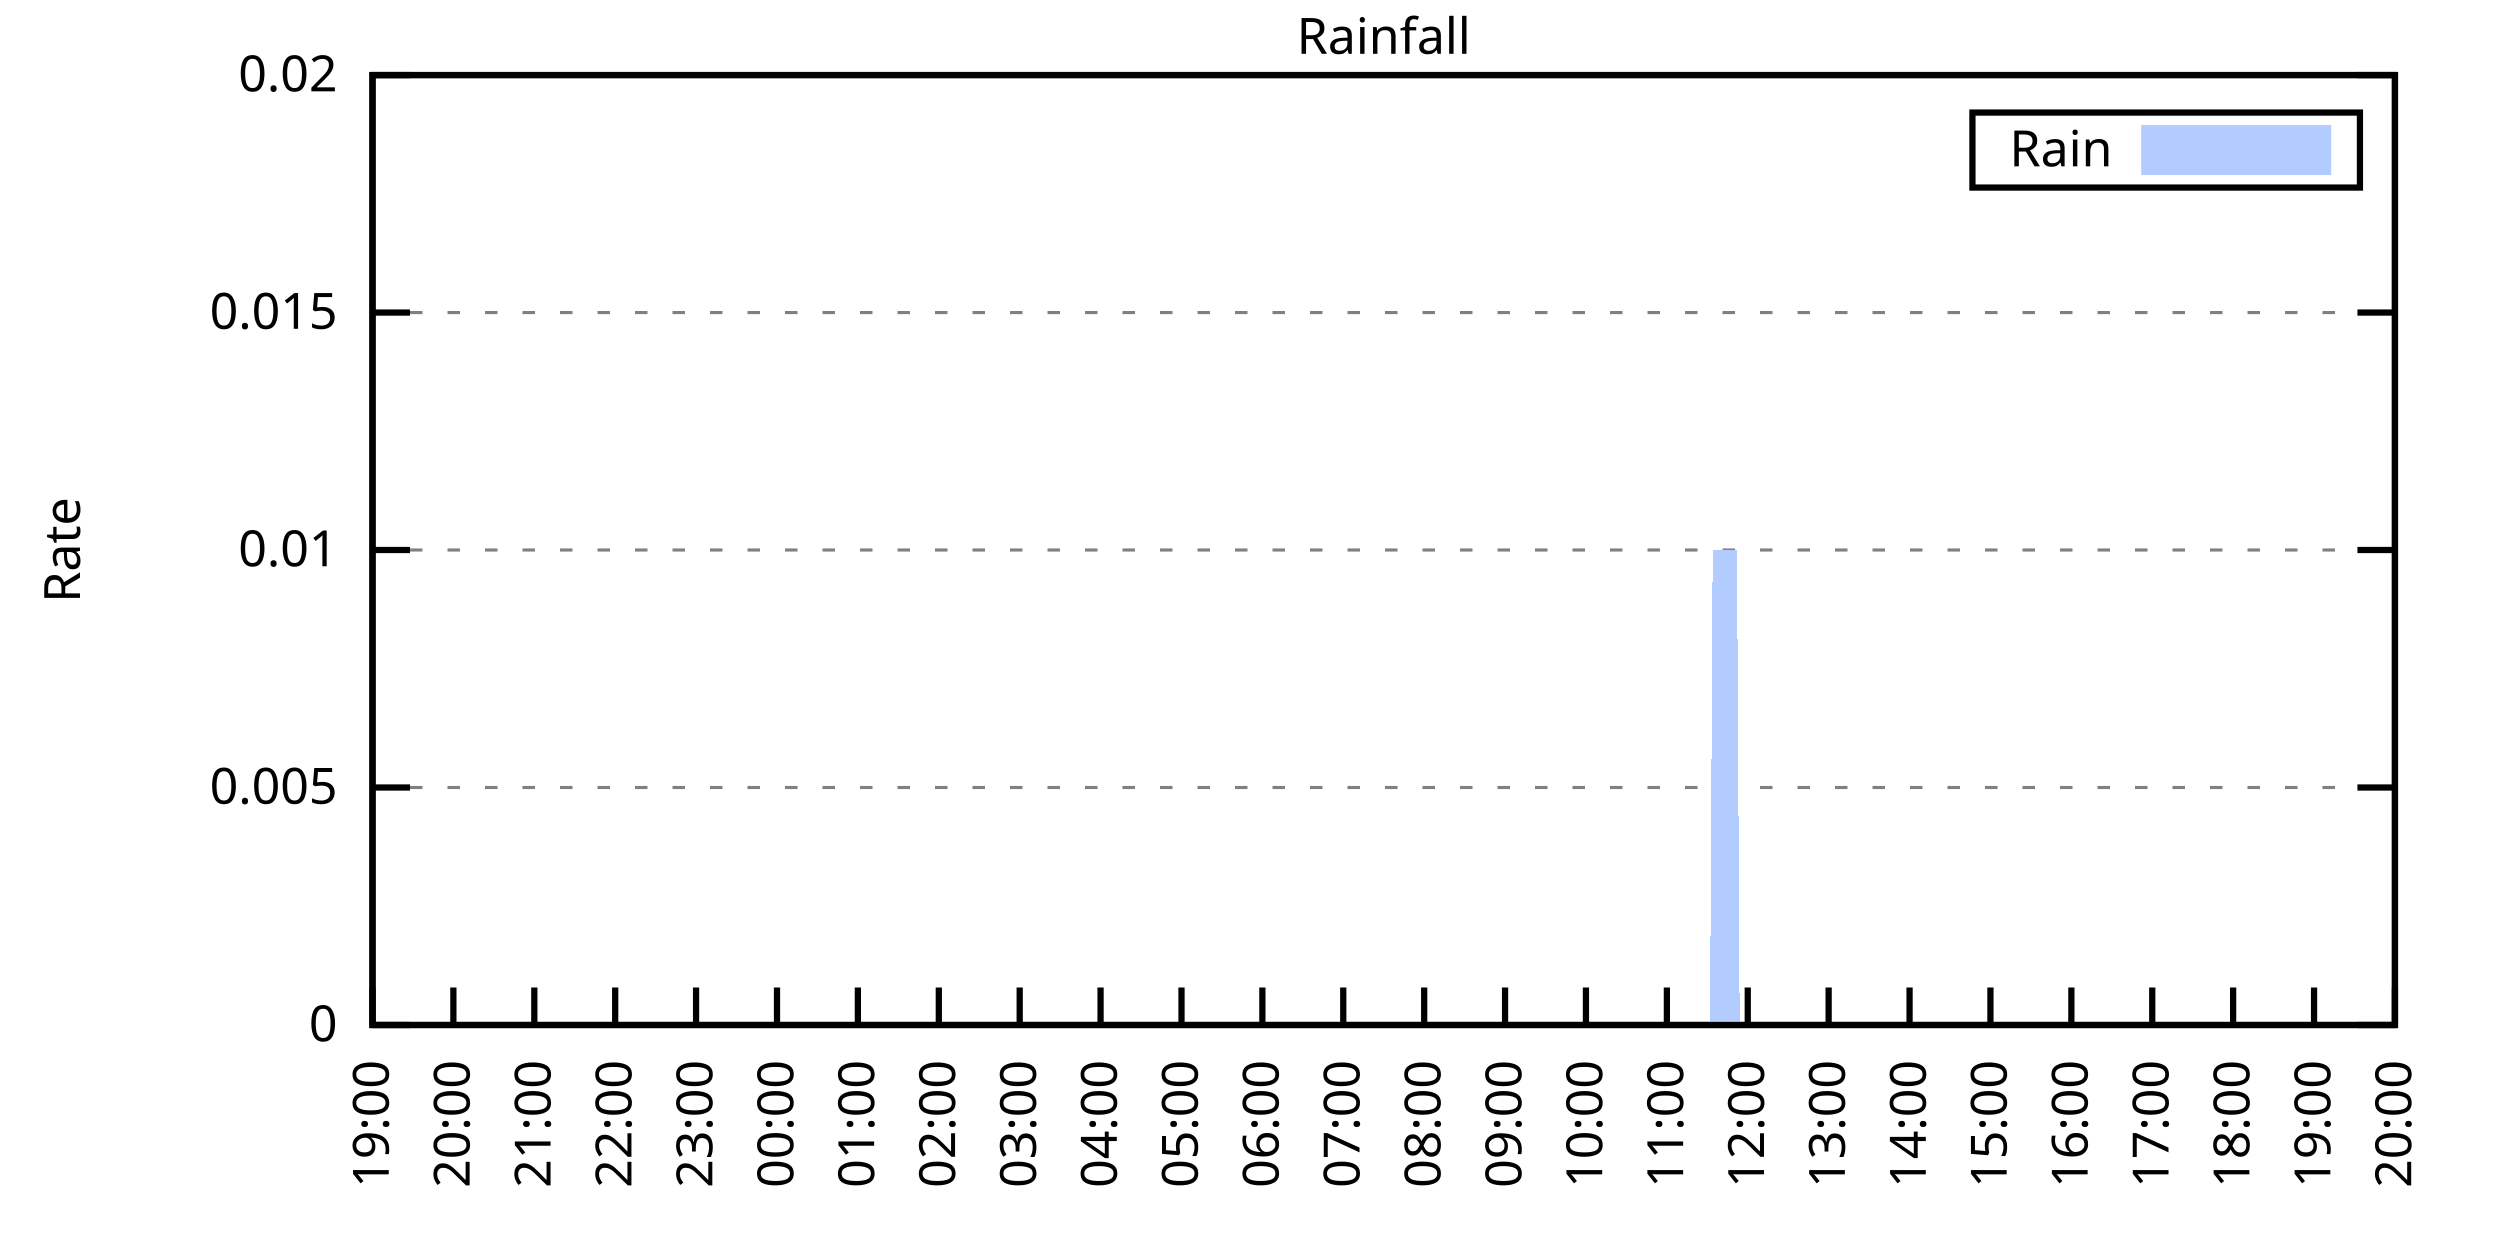
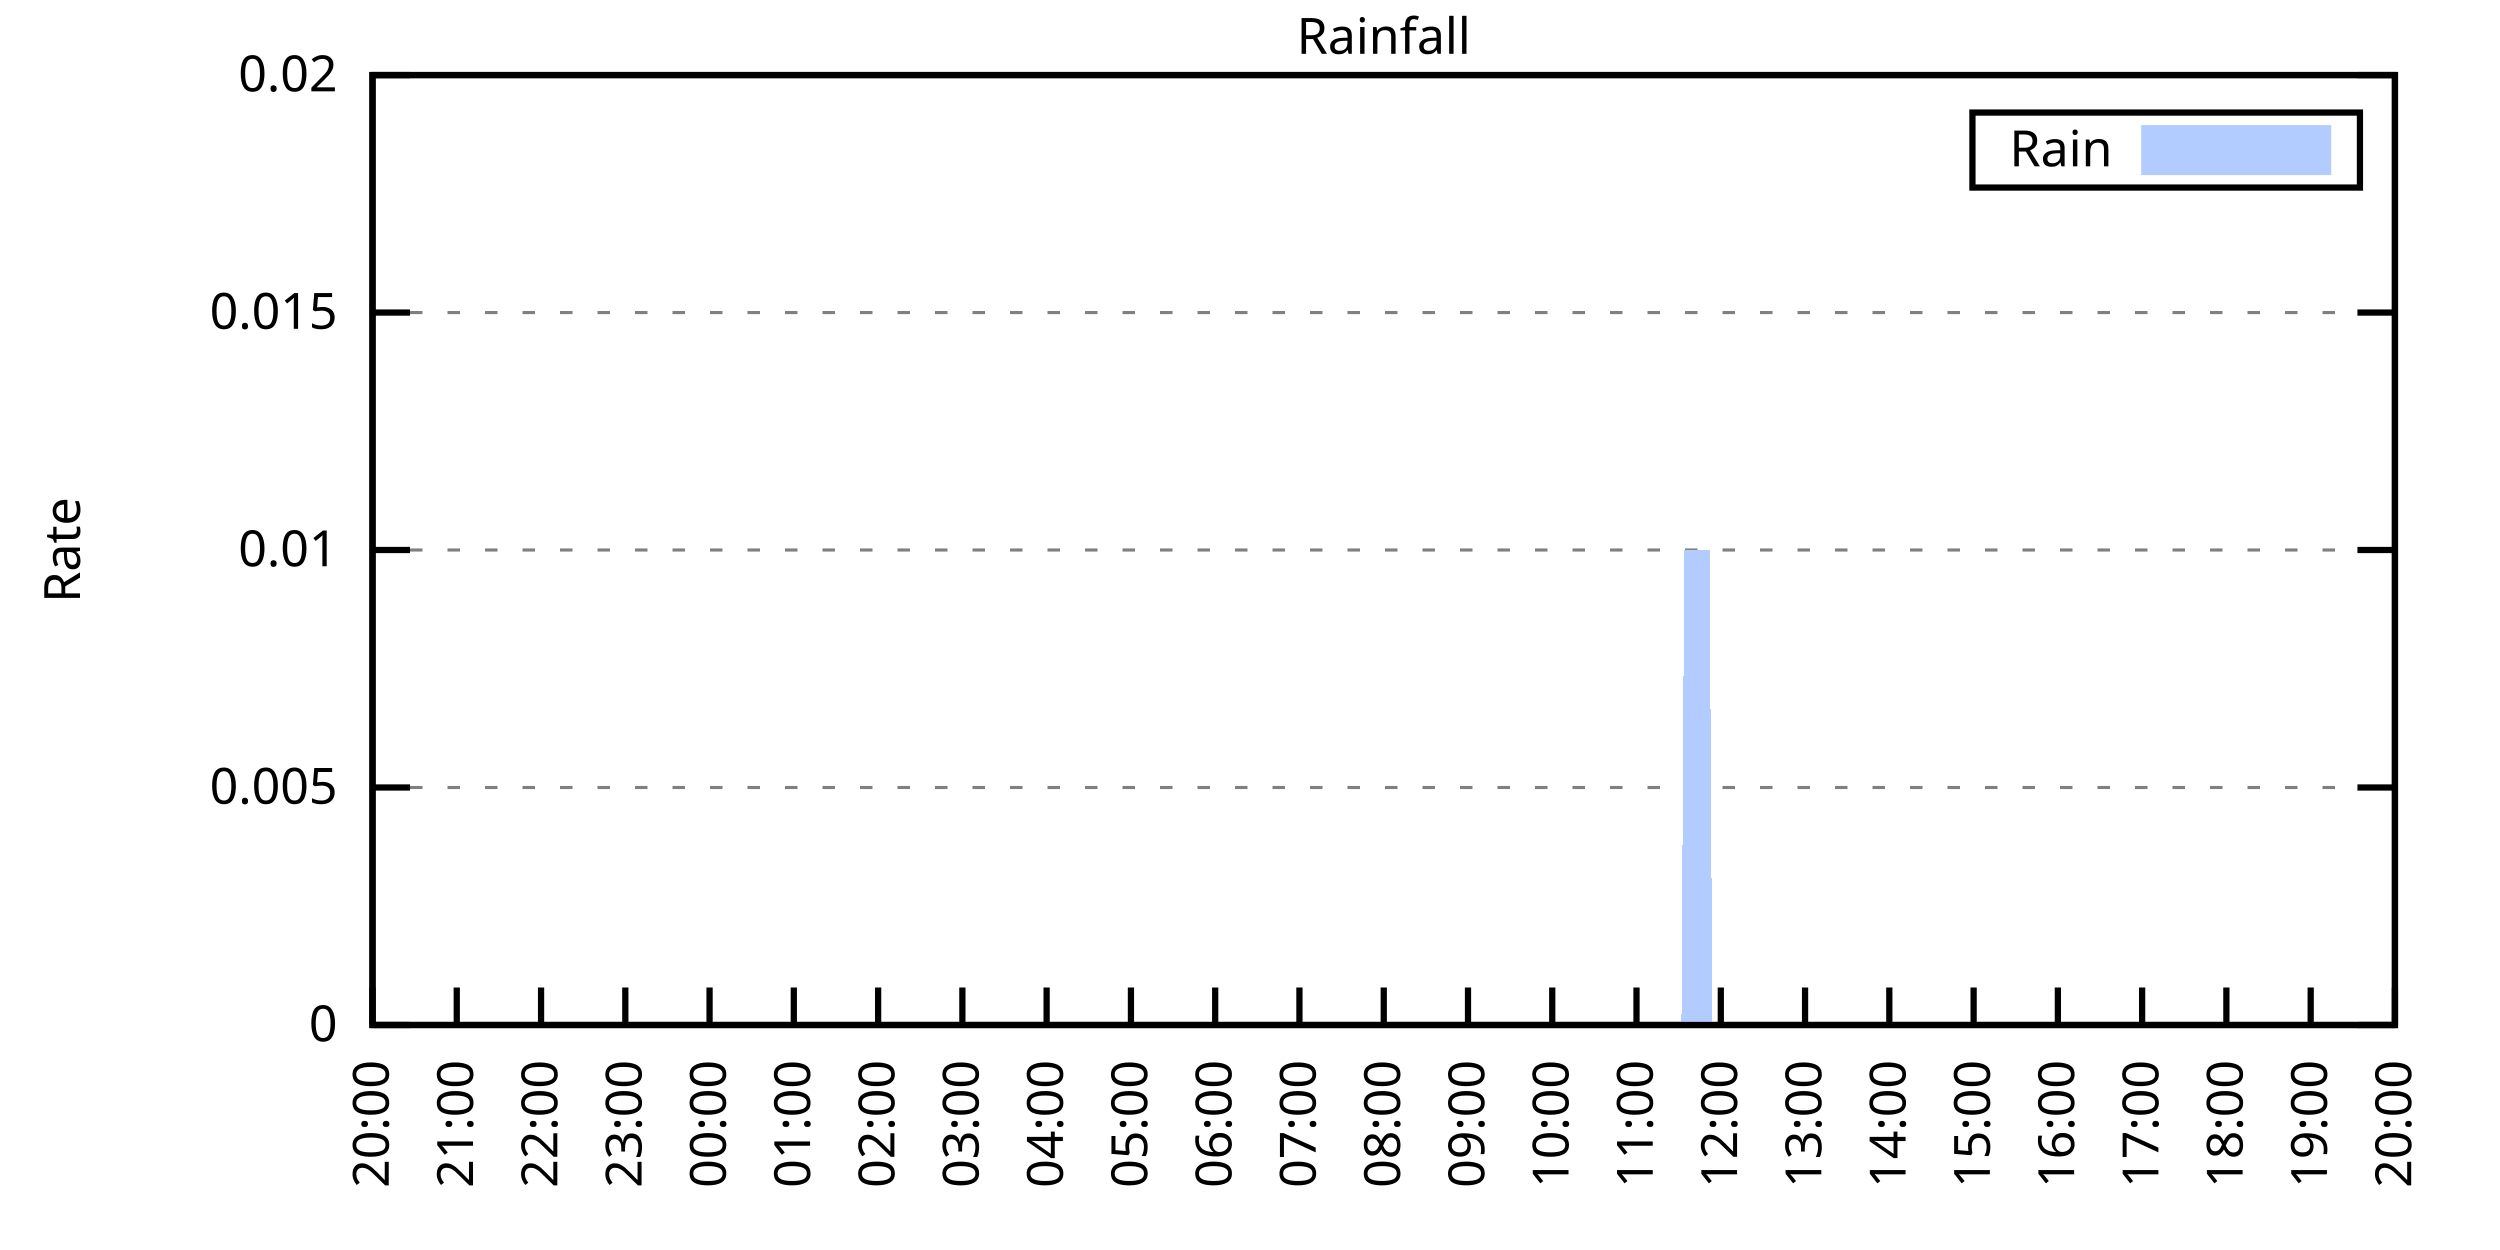
<svg xmlns="http://www.w3.org/2000/svg" xmlns:xlink="http://www.w3.org/1999/xlink" width="400" height="200" viewBox="0 0 400 200">
  <g id="gnuplot_canvas">
    <rect x="0" y="0" width="400" height="200" fill="none" />
    <defs>
      <circle id="gpDot" r="0.5" stroke-width="0.5" stroke="currentColor" />
      <path id="gpPt0" stroke-width="0.333" stroke="currentColor" d="M-1,0 h2 M0,-1 v2" />
      <path id="gpPt1" stroke-width="0.333" stroke="currentColor" d="M-1,-1 L1,1 M1,-1 L-1,1" />
      <path id="gpPt2" stroke-width="0.333" stroke="currentColor" d="M-1,0 L1,0 M0,-1 L0,1 M-1,-1 L1,1 M-1,1 L1,-1" />
      <rect id="gpPt3" stroke-width="0.333" stroke="currentColor" x="-1" y="-1" width="2" height="2" />
      <rect id="gpPt4" stroke-width="0.333" stroke="currentColor" fill="currentColor" x="-1" y="-1" width="2" height="2" />
      <circle id="gpPt5" stroke-width="0.333" stroke="currentColor" cx="0" cy="0" r="1" />
      <use xlink:href="#gpPt5" id="gpPt6" fill="currentColor" stroke="none" />
      <path id="gpPt7" stroke-width="0.333" stroke="currentColor" d="M0,-1.33 L-1.33,0.67 L1.33,0.67 z" />
      <use xlink:href="#gpPt7" id="gpPt8" fill="currentColor" stroke="none" />
      <use xlink:href="#gpPt7" id="gpPt9" stroke="currentColor" transform="rotate(180)" />
      <use xlink:href="#gpPt9" id="gpPt10" fill="currentColor" stroke="none" />
      <use xlink:href="#gpPt3" id="gpPt11" stroke="currentColor" transform="rotate(45)" />
      <use xlink:href="#gpPt11" id="gpPt12" fill="currentColor" stroke="none" />
      <path id="gpPt13" stroke-width="0.333" stroke="currentColor" d="M0,1.330 L1.265,0.411 L0.782,-1.067 L-0.782,-1.076 L-1.265,0.411 z" />
      <use xlink:href="#gpPt13" id="gpPt14" fill="currentColor" stroke="none" />
      <filter id="textbox" filterUnits="objectBoundingBox" x="0" y="0" height="1" width="1">
        <feFlood flood-color="white" flood-opacity="1" result="bgnd" />
        <feComposite in="SourceGraphic" in2="bgnd" operator="atop" />
      </filter>
      <filter id="greybox" filterUnits="objectBoundingBox" x="0" y="0" height="1" width="1">
        <feFlood flood-color="lightgrey" flood-opacity="1" result="grey" />
        <feComposite in="SourceGraphic" in2="grey" operator="atop" />
      </filter>
    </defs>
    <g fill="none" color="white" stroke="currentColor" stroke-width="1.00" stroke-linecap="butt" stroke-linejoin="miter">
</g>
    <g fill="none" color="black" stroke="currentColor" stroke-width="1.00" stroke-linecap="butt" stroke-linejoin="miter">
      <g stroke="none" shape-rendering="crispEdges">
        <polygon fill="rgb(255, 255, 255)" points="59.60,164.00 383.18,164.00 383.18,12.02 59.60,12.02 " />
      </g>
    </g>
    <g fill="none" color="black" stroke="currentColor" stroke-width="1.00" stroke-linecap="butt" stroke-linejoin="miter">
</g>
    <g fill="none" color="black" stroke="black" stroke-width="0.50" stroke-linecap="butt" stroke-linejoin="miter">
</g>
    <g fill="none" color="gray" stroke="currentColor" stroke-width="0.50" stroke-linecap="butt" stroke-linejoin="miter">
      <path stroke="gray" stroke-dasharray="2,4" class="gridline" d="M59.60,164.00 L383.19,164.00  " />
    </g>
    <g fill="none" color="gray" stroke="gray" stroke-width="1.00" stroke-linecap="butt" stroke-linejoin="miter">
</g>
    <g fill="none" color="black" stroke="currentColor" stroke-width="1.00" stroke-linecap="butt" stroke-linejoin="miter">
      <path stroke="black" d="M59.60,164.00 L65.60,164.00 M383.19,164.00 L377.19,164.00  " />
      <g transform="translate(54.00,166.60)" stroke="none" fill="black" font-family="Sans" font-size="8.00" text-anchor="end">
        <text>
          <tspan font-family="Sans"> 0</tspan>
        </text>
      </g>
    </g>
    <g fill="none" color="black" stroke="currentColor" stroke-width="1.00" stroke-linecap="butt" stroke-linejoin="miter">
</g>
    <g fill="none" color="black" stroke="black" stroke-width="0.50" stroke-linecap="butt" stroke-linejoin="miter">
</g>
    <g fill="none" color="gray" stroke="currentColor" stroke-width="0.50" stroke-linecap="butt" stroke-linejoin="miter">
      <path stroke="gray" stroke-dasharray="2,4" class="gridline" d="M59.60,126.00 L383.19,126.00  " />
    </g>
    <g fill="none" color="gray" stroke="gray" stroke-width="1.00" stroke-linecap="butt" stroke-linejoin="miter">
</g>
    <g fill="none" color="black" stroke="currentColor" stroke-width="1.00" stroke-linecap="butt" stroke-linejoin="miter">
      <path stroke="black" d="M59.60,126.00 L65.60,126.00 M383.19,126.00 L377.19,126.00  " />
      <g transform="translate(54.00,128.60)" stroke="none" fill="black" font-family="Sans" font-size="8.00" text-anchor="end">
        <text>
          <tspan font-family="Sans"> 0.005</tspan>
        </text>
      </g>
    </g>
    <g fill="none" color="black" stroke="currentColor" stroke-width="1.00" stroke-linecap="butt" stroke-linejoin="miter">
</g>
    <g fill="none" color="black" stroke="black" stroke-width="0.50" stroke-linecap="butt" stroke-linejoin="miter">
</g>
    <g fill="none" color="gray" stroke="currentColor" stroke-width="0.50" stroke-linecap="butt" stroke-linejoin="miter">
      <path stroke="gray" stroke-dasharray="2,4" class="gridline" d="M59.60,88.00 L383.19,88.00  " />
    </g>
    <g fill="none" color="gray" stroke="gray" stroke-width="1.00" stroke-linecap="butt" stroke-linejoin="miter">
</g>
    <g fill="none" color="black" stroke="currentColor" stroke-width="1.00" stroke-linecap="butt" stroke-linejoin="miter">
      <path stroke="black" d="M59.60,88.00 L65.60,88.00 M383.19,88.00 L377.19,88.00  " />
      <g transform="translate(54.00,90.60)" stroke="none" fill="black" font-family="Sans" font-size="8.00" text-anchor="end">
        <text>
          <tspan font-family="Sans"> 0.01</tspan>
        </text>
      </g>
    </g>
    <g fill="none" color="black" stroke="currentColor" stroke-width="1.00" stroke-linecap="butt" stroke-linejoin="miter">
</g>
    <g fill="none" color="black" stroke="black" stroke-width="0.50" stroke-linecap="butt" stroke-linejoin="miter">
</g>
    <g fill="none" color="gray" stroke="currentColor" stroke-width="0.50" stroke-linecap="butt" stroke-linejoin="miter">
      <path stroke="gray" stroke-dasharray="2,4" class="gridline" d="M59.60,50.01 L383.19,50.01  " />
    </g>
    <g fill="none" color="gray" stroke="gray" stroke-width="1.00" stroke-linecap="butt" stroke-linejoin="miter">
</g>
    <g fill="none" color="black" stroke="currentColor" stroke-width="1.00" stroke-linecap="butt" stroke-linejoin="miter">
      <path stroke="black" d="M59.60,50.01 L65.60,50.01 M383.19,50.01 L377.19,50.01  " />
      <g transform="translate(54.00,52.61)" stroke="none" fill="black" font-family="Sans" font-size="8.00" text-anchor="end">
        <text>
          <tspan font-family="Sans"> 0.015</tspan>
        </text>
      </g>
    </g>
    <g fill="none" color="black" stroke="currentColor" stroke-width="1.00" stroke-linecap="butt" stroke-linejoin="miter">
</g>
    <g fill="none" color="black" stroke="black" stroke-width="0.50" stroke-linecap="butt" stroke-linejoin="miter">
</g>
    <g fill="none" color="gray" stroke="currentColor" stroke-width="0.50" stroke-linecap="butt" stroke-linejoin="miter">
      <path stroke="gray" stroke-dasharray="2,4" class="gridline" d="M59.60,12.01 L383.19,12.01  " />
    </g>
    <g fill="none" color="gray" stroke="gray" stroke-width="1.00" stroke-linecap="butt" stroke-linejoin="miter">
</g>
    <g fill="none" color="black" stroke="currentColor" stroke-width="1.00" stroke-linecap="butt" stroke-linejoin="miter">
      <path stroke="black" d="M59.60,12.01 L65.60,12.01 M383.19,12.01 L377.19,12.01  " />
      <g transform="translate(54.00,14.61)" stroke="none" fill="black" font-family="Sans" font-size="8.00" text-anchor="end">
        <text>
          <tspan font-family="Sans"> 0.02</tspan>
        </text>
      </g>
    </g>
    <g fill="none" color="black" stroke="currentColor" stroke-width="1.00" stroke-linecap="butt" stroke-linejoin="miter">
      <path stroke="black" d="M59.60,164.00 L59.60,158.00  " />
      <g transform="translate(62.20,169.60) rotate(270.00)" stroke="none" fill="black" font-family="Sans" font-size="8.00" text-anchor="end">
        <text>
-           <tspan font-family="Sans">19:00</tspan>
-         </text>
-       </g>
-     </g>
-     <g fill="none" color="black" stroke="currentColor" stroke-width="1.00" stroke-linecap="butt" stroke-linejoin="miter">
-       <path stroke="black" d="M72.54,164.00 L72.54,158.00  " />
-       <g transform="translate(75.14,169.60) rotate(270.00)" stroke="none" fill="black" font-family="Sans" font-size="8.00" text-anchor="end">
-         <text>
          <tspan font-family="Sans">20:00</tspan>
        </text>
      </g>
    </g>
    <g fill="none" color="black" stroke="currentColor" stroke-width="1.00" stroke-linecap="butt" stroke-linejoin="miter">
-       <path stroke="black" d="M85.49,164.00 L85.49,158.00  " />
-       <g transform="translate(88.09,169.60) rotate(270.00)" stroke="none" fill="black" font-family="Sans" font-size="8.00" text-anchor="end">
+       <path stroke="black" d="M73.08,164.00 L73.08,158.00  " />
+       <g transform="translate(75.68,169.60) rotate(270.00)" stroke="none" fill="black" font-family="Sans" font-size="8.00" text-anchor="end">
        <text>
          <tspan font-family="Sans">21:00</tspan>
        </text>
      </g>
    </g>
    <g fill="none" color="black" stroke="currentColor" stroke-width="1.00" stroke-linecap="butt" stroke-linejoin="miter">
-       <path stroke="black" d="M98.43,164.00 L98.43,158.00  " />
-       <g transform="translate(101.03,169.60) rotate(270.00)" stroke="none" fill="black" font-family="Sans" font-size="8.00" text-anchor="end">
+       <path stroke="black" d="M86.57,164.00 L86.57,158.00  " />
+       <g transform="translate(89.17,169.60) rotate(270.00)" stroke="none" fill="black" font-family="Sans" font-size="8.00" text-anchor="end">
        <text>
          <tspan font-family="Sans">22:00</tspan>
        </text>
      </g>
    </g>
    <g fill="none" color="black" stroke="currentColor" stroke-width="1.00" stroke-linecap="butt" stroke-linejoin="miter">
-       <path stroke="black" d="M111.37,164.00 L111.37,158.00  " />
-       <g transform="translate(113.97,169.60) rotate(270.00)" stroke="none" fill="black" font-family="Sans" font-size="8.00" text-anchor="end">
+       <path stroke="black" d="M100.05,164.00 L100.05,158.00  " />
+       <g transform="translate(102.65,169.60) rotate(270.00)" stroke="none" fill="black" font-family="Sans" font-size="8.00" text-anchor="end">
        <text>
          <tspan font-family="Sans">23:00</tspan>
        </text>
      </g>
    </g>
    <g fill="none" color="black" stroke="currentColor" stroke-width="1.00" stroke-linecap="butt" stroke-linejoin="miter">
-       <path stroke="black" d="M124.32,164.00 L124.32,158.00  " />
-       <g transform="translate(126.92,169.60) rotate(270.00)" stroke="none" fill="black" font-family="Sans" font-size="8.00" text-anchor="end">
+       <path stroke="black" d="M113.53,164.00 L113.53,158.00  " />
+       <g transform="translate(116.13,169.60) rotate(270.00)" stroke="none" fill="black" font-family="Sans" font-size="8.00" text-anchor="end">
        <text>
          <tspan font-family="Sans">00:00</tspan>
        </text>
      </g>
    </g>
    <g fill="none" color="black" stroke="currentColor" stroke-width="1.00" stroke-linecap="butt" stroke-linejoin="miter">
-       <path stroke="black" d="M137.26,164.00 L137.26,158.00  " />
-       <g transform="translate(139.86,169.60) rotate(270.00)" stroke="none" fill="black" font-family="Sans" font-size="8.00" text-anchor="end">
+       <path stroke="black" d="M127.01,164.00 L127.01,158.00  " />
+       <g transform="translate(129.61,169.60) rotate(270.00)" stroke="none" fill="black" font-family="Sans" font-size="8.00" text-anchor="end">
        <text>
          <tspan font-family="Sans">01:00</tspan>
        </text>
      </g>
    </g>
    <g fill="none" color="black" stroke="currentColor" stroke-width="1.00" stroke-linecap="butt" stroke-linejoin="miter">
-       <path stroke="black" d="M150.21,164.00 L150.21,158.00  " />
-       <g transform="translate(152.81,169.60) rotate(270.00)" stroke="none" fill="black" font-family="Sans" font-size="8.00" text-anchor="end">
+       <path stroke="black" d="M140.50,164.00 L140.50,158.00  " />
+       <g transform="translate(143.10,169.60) rotate(270.00)" stroke="none" fill="black" font-family="Sans" font-size="8.00" text-anchor="end">
        <text>
          <tspan font-family="Sans">02:00</tspan>
        </text>
      </g>
    </g>
    <g fill="none" color="black" stroke="currentColor" stroke-width="1.00" stroke-linecap="butt" stroke-linejoin="miter">
-       <path stroke="black" d="M163.15,164.00 L163.15,158.00  " />
-       <g transform="translate(165.75,169.60) rotate(270.00)" stroke="none" fill="black" font-family="Sans" font-size="8.00" text-anchor="end">
+       <path stroke="black" d="M153.98,164.00 L153.98,158.00  " />
+       <g transform="translate(156.58,169.60) rotate(270.00)" stroke="none" fill="black" font-family="Sans" font-size="8.00" text-anchor="end">
        <text>
          <tspan font-family="Sans">03:00</tspan>
        </text>
      </g>
    </g>
    <g fill="none" color="black" stroke="currentColor" stroke-width="1.00" stroke-linecap="butt" stroke-linejoin="miter">
-       <path stroke="black" d="M176.09,164.00 L176.09,158.00  " />
-       <g transform="translate(178.69,169.60) rotate(270.00)" stroke="none" fill="black" font-family="Sans" font-size="8.00" text-anchor="end">
+       <path stroke="black" d="M167.46,164.00 L167.46,158.00  " />
+       <g transform="translate(170.06,169.60) rotate(270.00)" stroke="none" fill="black" font-family="Sans" font-size="8.00" text-anchor="end">
        <text>
          <tspan font-family="Sans">04:00</tspan>
        </text>
      </g>
    </g>
    <g fill="none" color="black" stroke="currentColor" stroke-width="1.00" stroke-linecap="butt" stroke-linejoin="miter">
-       <path stroke="black" d="M189.04,164.00 L189.04,158.00  " />
-       <g transform="translate(191.64,169.60) rotate(270.00)" stroke="none" fill="black" font-family="Sans" font-size="8.00" text-anchor="end">
+       <path stroke="black" d="M180.95,164.00 L180.95,158.00  " />
+       <g transform="translate(183.55,169.60) rotate(270.00)" stroke="none" fill="black" font-family="Sans" font-size="8.00" text-anchor="end">
        <text>
          <tspan font-family="Sans">05:00</tspan>
        </text>
      </g>
    </g>
    <g fill="none" color="black" stroke="currentColor" stroke-width="1.00" stroke-linecap="butt" stroke-linejoin="miter">
-       <path stroke="black" d="M201.98,164.00 L201.98,158.00  " />
-       <g transform="translate(204.58,169.60) rotate(270.00)" stroke="none" fill="black" font-family="Sans" font-size="8.00" text-anchor="end">
+       <path stroke="black" d="M194.43,164.00 L194.43,158.00  " />
+       <g transform="translate(197.03,169.60) rotate(270.00)" stroke="none" fill="black" font-family="Sans" font-size="8.00" text-anchor="end">
        <text>
          <tspan font-family="Sans">06:00</tspan>
        </text>
      </g>
    </g>
    <g fill="none" color="black" stroke="currentColor" stroke-width="1.00" stroke-linecap="butt" stroke-linejoin="miter">
-       <path stroke="black" d="M214.92,164.00 L214.92,158.00  " />
-       <g transform="translate(217.52,169.60) rotate(270.00)" stroke="none" fill="black" font-family="Sans" font-size="8.00" text-anchor="end">
+       <path stroke="black" d="M207.91,164.00 L207.91,158.00  " />
+       <g transform="translate(210.51,169.60) rotate(270.00)" stroke="none" fill="black" font-family="Sans" font-size="8.00" text-anchor="end">
        <text>
          <tspan font-family="Sans">07:00</tspan>
        </text>
      </g>
    </g>
    <g fill="none" color="black" stroke="currentColor" stroke-width="1.00" stroke-linecap="butt" stroke-linejoin="miter">
-       <path stroke="black" d="M227.87,164.00 L227.87,158.00  " />
-       <g transform="translate(230.47,169.60) rotate(270.00)" stroke="none" fill="black" font-family="Sans" font-size="8.00" text-anchor="end">
+       <path stroke="black" d="M221.40,164.00 L221.40,158.00  " />
+       <g transform="translate(224.00,169.60) rotate(270.00)" stroke="none" fill="black" font-family="Sans" font-size="8.00" text-anchor="end">
        <text>
          <tspan font-family="Sans">08:00</tspan>
        </text>
      </g>
    </g>
    <g fill="none" color="black" stroke="currentColor" stroke-width="1.00" stroke-linecap="butt" stroke-linejoin="miter">
-       <path stroke="black" d="M240.81,164.00 L240.81,158.00  " />
-       <g transform="translate(243.41,169.60) rotate(270.00)" stroke="none" fill="black" font-family="Sans" font-size="8.00" text-anchor="end">
+       <path stroke="black" d="M234.88,164.00 L234.88,158.00  " />
+       <g transform="translate(237.48,169.60) rotate(270.00)" stroke="none" fill="black" font-family="Sans" font-size="8.00" text-anchor="end">
        <text>
          <tspan font-family="Sans">09:00</tspan>
        </text>
      </g>
    </g>
    <g fill="none" color="black" stroke="currentColor" stroke-width="1.00" stroke-linecap="butt" stroke-linejoin="miter">
-       <path stroke="black" d="M253.75,164.00 L253.75,158.00  " />
-       <g transform="translate(256.35,169.60) rotate(270.00)" stroke="none" fill="black" font-family="Sans" font-size="8.00" text-anchor="end">
+       <path stroke="black" d="M248.36,164.00 L248.36,158.00  " />
+       <g transform="translate(250.96,169.60) rotate(270.00)" stroke="none" fill="black" font-family="Sans" font-size="8.00" text-anchor="end">
        <text>
          <tspan font-family="Sans">10:00</tspan>
        </text>
      </g>
    </g>
    <g fill="none" color="black" stroke="currentColor" stroke-width="1.00" stroke-linecap="butt" stroke-linejoin="miter">
-       <path stroke="black" d="M266.70,164.00 L266.70,158.00  " />
-       <g transform="translate(269.30,169.60) rotate(270.00)" stroke="none" fill="black" font-family="Sans" font-size="8.00" text-anchor="end">
+       <path stroke="black" d="M261.84,164.00 L261.84,158.00  " />
+       <g transform="translate(264.44,169.60) rotate(270.00)" stroke="none" fill="black" font-family="Sans" font-size="8.00" text-anchor="end">
        <text>
          <tspan font-family="Sans">11:00</tspan>
        </text>
      </g>
    </g>
    <g fill="none" color="black" stroke="currentColor" stroke-width="1.00" stroke-linecap="butt" stroke-linejoin="miter">
-       <path stroke="black" d="M279.64,164.00 L279.64,158.00  " />
-       <g transform="translate(282.24,169.60) rotate(270.00)" stroke="none" fill="black" font-family="Sans" font-size="8.00" text-anchor="end">
+       <path stroke="black" d="M275.33,164.00 L275.33,158.00  " />
+       <g transform="translate(277.93,169.60) rotate(270.00)" stroke="none" fill="black" font-family="Sans" font-size="8.00" text-anchor="end">
        <text>
          <tspan font-family="Sans">12:00</tspan>
        </text>
      </g>
    </g>
    <g fill="none" color="black" stroke="currentColor" stroke-width="1.00" stroke-linecap="butt" stroke-linejoin="miter">
-       <path stroke="black" d="M292.58,164.00 L292.58,158.00  " />
-       <g transform="translate(295.18,169.60) rotate(270.00)" stroke="none" fill="black" font-family="Sans" font-size="8.00" text-anchor="end">
+       <path stroke="black" d="M288.81,164.00 L288.81,158.00  " />
+       <g transform="translate(291.41,169.60) rotate(270.00)" stroke="none" fill="black" font-family="Sans" font-size="8.00" text-anchor="end">
        <text>
          <tspan font-family="Sans">13:00</tspan>
        </text>
      </g>
    </g>
    <g fill="none" color="black" stroke="currentColor" stroke-width="1.00" stroke-linecap="butt" stroke-linejoin="miter">
-       <path stroke="black" d="M305.53,164.00 L305.53,158.00  " />
-       <g transform="translate(308.13,169.60) rotate(270.00)" stroke="none" fill="black" font-family="Sans" font-size="8.00" text-anchor="end">
+       <path stroke="black" d="M302.29,164.00 L302.29,158.00  " />
+       <g transform="translate(304.89,169.60) rotate(270.00)" stroke="none" fill="black" font-family="Sans" font-size="8.00" text-anchor="end">
        <text>
          <tspan font-family="Sans">14:00</tspan>
        </text>
      </g>
    </g>
    <g fill="none" color="black" stroke="currentColor" stroke-width="1.00" stroke-linecap="butt" stroke-linejoin="miter">
-       <path stroke="black" d="M318.47,164.00 L318.47,158.00  " />
-       <g transform="translate(321.07,169.60) rotate(270.00)" stroke="none" fill="black" font-family="Sans" font-size="8.00" text-anchor="end">
+       <path stroke="black" d="M315.78,164.00 L315.78,158.00  " />
+       <g transform="translate(318.38,169.60) rotate(270.00)" stroke="none" fill="black" font-family="Sans" font-size="8.00" text-anchor="end">
        <text>
          <tspan font-family="Sans">15:00</tspan>
        </text>
      </g>
    </g>
    <g fill="none" color="black" stroke="currentColor" stroke-width="1.00" stroke-linecap="butt" stroke-linejoin="miter">
-       <path stroke="black" d="M331.42,164.00 L331.42,158.00  " />
-       <g transform="translate(334.02,169.60) rotate(270.00)" stroke="none" fill="black" font-family="Sans" font-size="8.00" text-anchor="end">
+       <path stroke="black" d="M329.26,164.00 L329.26,158.00  " />
+       <g transform="translate(331.86,169.60) rotate(270.00)" stroke="none" fill="black" font-family="Sans" font-size="8.00" text-anchor="end">
        <text>
          <tspan font-family="Sans">16:00</tspan>
        </text>
      </g>
    </g>
    <g fill="none" color="black" stroke="currentColor" stroke-width="1.00" stroke-linecap="butt" stroke-linejoin="miter">
-       <path stroke="black" d="M344.36,164.00 L344.36,158.00  " />
-       <g transform="translate(346.96,169.60) rotate(270.00)" stroke="none" fill="black" font-family="Sans" font-size="8.00" text-anchor="end">
+       <path stroke="black" d="M342.74,164.00 L342.74,158.00  " />
+       <g transform="translate(345.34,169.60) rotate(270.00)" stroke="none" fill="black" font-family="Sans" font-size="8.00" text-anchor="end">
        <text>
          <tspan font-family="Sans">17:00</tspan>
        </text>
      </g>
    </g>
    <g fill="none" color="black" stroke="currentColor" stroke-width="1.00" stroke-linecap="butt" stroke-linejoin="miter">
-       <path stroke="black" d="M357.30,164.00 L357.30,158.00  " />
-       <g transform="translate(359.90,169.60) rotate(270.00)" stroke="none" fill="black" font-family="Sans" font-size="8.00" text-anchor="end">
+       <path stroke="black" d="M356.22,164.00 L356.22,158.00  " />
+       <g transform="translate(358.82,169.60) rotate(270.00)" stroke="none" fill="black" font-family="Sans" font-size="8.00" text-anchor="end">
        <text>
          <tspan font-family="Sans">18:00</tspan>
        </text>
      </g>
    </g>
    <g fill="none" color="black" stroke="currentColor" stroke-width="1.00" stroke-linecap="butt" stroke-linejoin="miter">
-       <path stroke="black" d="M370.25,164.00 L370.25,158.00  " />
-       <g transform="translate(372.85,169.60) rotate(270.00)" stroke="none" fill="black" font-family="Sans" font-size="8.00" text-anchor="end">
+       <path stroke="black" d="M369.71,164.00 L369.71,158.00  " />
+       <g transform="translate(372.31,169.60) rotate(270.00)" stroke="none" fill="black" font-family="Sans" font-size="8.00" text-anchor="end">
        <text>
          <tspan font-family="Sans">19:00</tspan>
        </text>
      </g>
    </g>
    <g fill="none" color="black" stroke="currentColor" stroke-width="1.00" stroke-linecap="butt" stroke-linejoin="miter">
      <path stroke="black" d="M383.19,164.00 L383.19,158.00  " />
      <g transform="translate(385.79,169.60) rotate(270.00)" stroke="none" fill="black" font-family="Sans" font-size="8.00" text-anchor="end">
        <text>
          <tspan font-family="Sans">20:00</tspan>
        </text>
      </g>
    </g>
    <g fill="none" color="black" stroke="currentColor" stroke-width="1.00" stroke-linecap="butt" stroke-linejoin="miter">
</g>
    <g fill="none" color="black" stroke="currentColor" stroke-width="1.00" stroke-linecap="butt" stroke-linejoin="miter">
      <path stroke="black" d="M59.60,12.01 L59.60,164.00 L383.19,164.00 L383.19,12.01 L59.60,12.01 Z  " />
    </g>
    <g fill="none" color="black" stroke="currentColor" stroke-width="1.00" stroke-linecap="butt" stroke-linejoin="miter">
</g>
    <g fill="none" color="black" stroke="currentColor" stroke-width="1.00" stroke-linecap="butt" stroke-linejoin="miter">
      <path stroke="black" d="M315.59,30.01 L315.59,18.01 L377.59,18.01 L377.59,30.01 L315.59,30.01 Z  " />
    </g>
    <g id="Rainfall_plot_1">
      <g fill="none" color="white" stroke="black" stroke-width="2.00" stroke-linecap="butt" stroke-linejoin="miter">
</g>
      <g fill="none" color="black" stroke="currentColor" stroke-width="2.00" stroke-linecap="butt" stroke-linejoin="miter">
        <g transform="translate(337.99,26.61)" stroke="none" fill="black" font-family="Sans" font-size="8.00" text-anchor="end">
          <text>
            <tspan font-family="Sans">Rain</tspan>
          </text>
        </g>
      </g>
      <g fill="none" color="black" stroke="currentColor" stroke-width="2.00" stroke-linecap="butt" stroke-linejoin="miter">
        <g stroke="none" shape-rendering="crispEdges">
          <polygon fill="rgb(178, 204, 255)" points="343.59,27.01 371.99,27.01 371.99,21.01 343.59,21.01 " />
        </g>
        <path stroke="rgb(178, 204, 255)" d="M343.59,27.01 L371.99,27.01 L371.99,21.01 L343.59,21.01 L343.59,27.01 Z  " />
      </g>
      <g fill="none" color="black" stroke="currentColor" stroke-width="2.00" stroke-linecap="butt" stroke-linejoin="miter">
        <g stroke="none" shape-rendering="crispEdges">
-           <polygon fill="rgb(178, 204, 255)" points="69.52,164.00 69.95,164.00 70.39,164.00 70.82,164.00 71.25,164.00 71.68,164.00 72.11,164.00 72.54,164.00 72.98,164.00 73.41,164.00 73.84,164.00 74.27,164.00 74.70,164.00 75.13,164.00 75.56,164.00 76.00,164.00 76.43,164.00 76.86,164.00 77.29,164.00 77.72,164.00 78.15,164.00 78.58,164.00 79.02,164.00 79.45,164.00 79.88,164.00 80.31,164.00 80.74,164.00 81.17,164.00 81.60,164.00 82.04,164.00 82.47,164.00 82.90,164.00 83.33,164.00 83.76,164.00 84.19,164.00 84.62,164.00 85.06,164.00 85.49,164.00 85.92,164.00 86.35,164.00 86.78,164.00 87.21,164.00 87.64,164.00 88.08,164.00 88.51,164.00 88.94,164.00 89.37,164.00 89.80,164.00 90.23,164.00 90.66,164.00 91.10,164.00 91.53,164.00 91.96,164.00 92.39,164.00 92.82,164.00 93.25,164.00 93.68,164.00 94.12,164.00 94.55,164.00 94.98,164.00 95.41,164.00 95.84,164.00 96.27,164.00 96.70,164.00 97.14,164.00 97.57,164.00 98.00,164.00 98.43,164.00 98.86,164.00 99.29,164.00 99.73,164.00 100.16,164.00 100.59,164.00 101.02,164.00 101.45,164.00 101.88,164.00 102.31,164.00 102.75,164.00 103.18,164.00 103.61,164.00 104.04,164.00 104.47,164.00 104.90,164.00 105.33,164.00 105.77,164.00 106.20,164.00 106.63,164.00 107.06,164.00 107.49,164.00 107.92,164.00 108.35,164.00 108.79,164.00 109.22,164.00 109.65,164.00 110.08,164.00 110.51,164.00 110.94,164.00 111.37,164.00 111.81,164.00 112.24,164.00 112.67,164.00 113.10,164.00 113.53,164.00 113.96,164.00 114.39,164.00 114.83,164.00 115.26,164.00 115.69,164.00 116.12,164.00 116.55,164.00 116.98,164.00 117.41,164.00 117.85,164.00 118.28,164.00 118.71,164.00 119.14,164.00 119.57,164.00 120.00,164.00 120.43,164.00 120.87,164.00 121.30,164.00 121.73,164.00 122.16,164.00 122.59,164.00 123.02,164.00 123.46,164.00 123.89,164.00 124.32,164.00 124.75,164.00 125.18,164.00 125.61,164.00 126.04,164.00 126.48,164.00 126.91,164.00 127.34,164.00 127.77,164.00 128.20,164.00 128.63,164.00 129.06,164.00 129.50,164.00 129.93,164.00 130.36,164.00 130.79,164.00 131.22,164.00 131.65,164.00 132.08,164.00 132.52,164.00 132.95,164.00 133.38,164.00 133.81,164.00 134.24,164.00 134.67,164.00 135.10,164.00 135.54,164.00 135.97,164.00 136.40,164.00 136.83,164.00 137.26,164.00 137.69,164.00 138.12,164.00 138.56,164.00 138.99,164.00 139.42,164.00 139.85,164.00 140.28,164.00 140.71,164.00 141.14,164.00 141.58,164.00 142.01,164.00 142.44,164.00 142.87,164.00 143.30,164.00 143.73,164.00 144.16,164.00 144.60,164.00 145.03,164.00 145.46,164.00 145.89,164.00 146.32,164.00 146.75,164.00 147.19,164.00 147.62,164.00 148.05,164.00 148.48,164.00 148.91,164.00 149.34,164.00 149.77,164.00 150.21,164.00 150.64,164.00 151.07,164.00 151.50,164.00 151.93,164.00 152.36,164.00 152.79,164.00 153.23,164.00 153.66,164.00 154.09,164.00 154.52,164.00 154.95,164.00 155.38,164.00 155.81,164.00 156.25,164.00 156.68,164.00 157.11,164.00 157.54,164.00 157.97,164.00 158.40,164.00 158.83,164.00 159.27,164.00 159.70,164.00 160.13,164.00 160.56,164.00 160.99,164.00 161.42,164.00 161.85,164.00 162.29,164.00 162.72,164.00 163.15,164.00 163.58,164.00 164.01,164.00 164.44,164.00 164.87,164.00 165.31,164.00 165.74,164.00 166.17,164.00 166.60,164.00 167.03,164.00 167.46,164.00 167.89,164.00 168.33,164.00 168.76,164.00 169.19,164.00 169.62,164.00 170.05,164.00 170.48,164.00 170.91,164.00 171.35,164.00 171.78,164.00 172.21,164.00 172.64,164.00 173.07,164.00 173.50,164.00 173.94,164.00 174.37,164.00 174.80,164.00 175.23,164.00 175.66,164.00 176.09,164.00 176.52,164.00 176.96,164.00 177.39,164.00 177.82,164.00 178.25,164.00 178.68,164.00 179.11,164.00 179.54,164.00 179.98,164.00 180.41,164.00 180.84,164.00 181.27,164.00 181.70,164.00 182.13,164.00 182.56,164.00 183.00,164.00 183.43,164.00 183.86,164.00 184.29,164.00 184.72,164.00 185.15,164.00 185.58,164.00 186.02,164.00 186.45,164.00 186.88,164.00 187.31,164.00 187.74,164.00 188.17,164.00 188.60,164.00 189.04,164.00 189.47,164.00 189.90,164.00 190.33,164.00 190.76,164.00 191.19,164.00 191.62,164.00 192.06,164.00 192.49,164.00 192.92,164.00 193.35,164.00 193.78,164.00 194.21,164.00 194.64,164.00 195.08,164.00 195.51,164.00 195.94,164.00 196.37,164.00 196.80,164.00 197.23,164.00 197.67,164.00 198.10,164.00 198.53,164.00 198.96,164.00 199.39,164.00 199.82,164.00 200.25,164.00 200.69,164.00 201.12,164.00 201.55,164.00 201.98,164.00 202.41,164.00 202.84,164.00 203.27,164.00 203.71,164.00 204.14,164.00 204.57,164.00 205.00,164.00 205.43,164.00 205.86,164.00 206.29,164.00 206.73,164.00 207.16,164.00 207.59,164.00 208.02,164.00 208.45,164.00 208.88,164.00 209.31,164.00 209.75,164.00 210.18,164.00 210.61,164.00 211.04,164.00 211.47,164.00 211.90,164.00 212.33,164.00 212.77,164.00 213.20,164.00 213.63,164.00 214.06,164.00 214.49,164.00 214.92,164.00 215.35,164.00 215.79,164.00 216.22,164.00 216.65,164.00 217.08,164.00 217.51,164.00 217.94,164.00 218.37,164.00 218.81,164.00 219.24,164.00 219.67,164.00 220.10,164.00 220.53,164.00 220.96,164.00 221.40,164.00 221.83,164.00 222.26,164.00 222.69,164.00 223.12,164.00 223.55,164.00 223.98,164.00 224.42,164.00 224.85,164.00 225.28,164.00 225.71,164.00 226.14,164.00 226.57,164.00 227.00,164.00 227.44,164.00 227.87,164.00 228.30,164.00 228.73,164.00 229.16,164.00 229.59,164.00 230.02,164.00 230.46,164.00 230.89,164.00 231.32,164.00 231.75,164.00 232.18,164.00 232.61,164.00 233.04,164.00 233.48,164.00 233.91,164.00 234.34,164.00 234.77,164.00 235.20,164.00 235.63,164.00 236.06,164.00 236.50,164.00 236.93,164.00 237.36,164.00 237.79,164.00 238.22,164.00 238.65,164.00 239.08,164.00 239.52,164.00 239.95,164.00 240.38,164.00 240.81,164.00 241.24,164.00 241.67,164.00 242.10,164.00 242.54,164.00 242.97,164.00 243.40,164.00 243.83,164.00 244.26,164.00 244.69,164.00 245.12,164.00 245.56,164.00 245.99,164.00 246.42,164.00 246.85,164.00 247.28,164.00 247.71,164.00 248.15,164.00 248.58,164.00 249.01,164.00 249.44,164.00 249.87,164.00 250.30,164.00 250.73,164.00 251.17,164.00 251.60,164.00 252.03,164.00 252.46,164.00 252.89,164.00 253.32,164.00 253.75,164.00 254.19,164.00 254.62,164.00 255.05,164.00 255.48,164.00 255.91,164.00 256.34,164.00 256.77,164.00 257.21,164.00 257.64,164.00 258.07,164.00 258.50,164.00 258.93,164.00 259.36,164.00 259.79,164.00 260.23,164.00 260.66,164.00 261.09,164.00 261.52,164.00 261.95,164.00 262.38,164.00 262.81,164.00 263.25,164.00 263.68,164.00 264.11,164.00 264.54,164.00 264.97,164.00 265.40,164.00 265.83,164.00 266.27,164.00 266.70,164.00 267.13,164.00 267.56,164.00 267.99,164.00 268.42,164.00 268.85,164.00 269.29,164.00 269.72,164.00 270.15,164.00 270.58,164.00 271.01,164.00 271.44,164.00 271.88,164.00 272.31,164.00 272.74,164.00 273.17,164.00 273.60,164.00 274.03,88.00 274.46,88.00 274.90,88.00 275.33,88.00 275.76,88.00 276.19,88.00 276.62,88.00 277.05,88.00 277.48,88.00 277.92,88.00 278.35,164.00 278.78,164.00 279.21,164.00 279.64,164.00 280.07,164.00 280.50,164.00 280.94,164.00 281.37,164.00 281.80,164.00 282.23,164.00 282.66,164.00 283.09,164.00 283.52,164.00 283.96,164.00 284.39,164.00 284.82,164.00 285.25,164.00 285.68,164.00 286.11,164.00 286.54,164.00 286.98,164.00 287.41,164.00 287.84,164.00 288.27,164.00 288.70,164.00 289.13,164.00 289.56,164.00 290.00,164.00 290.43,164.00 290.86,164.00 291.29,164.00 291.72,164.00 292.15,164.00 292.58,164.00 293.02,164.00 293.45,164.00 293.88,164.00 294.31,164.00 294.74,164.00 295.17,164.00 295.60,164.00 296.04,164.00 296.47,164.00 296.90,164.00 297.33,164.00 297.76,164.00 298.19,164.00 298.63,164.00 299.06,164.00 299.49,164.00 299.92,164.00 300.35,164.00 300.78,164.00 301.21,164.00 301.65,164.00 302.08,164.00 302.51,164.00 302.94,164.00 303.37,164.00 303.80,164.00 304.23,164.00 304.67,164.00 305.10,164.00 305.53,164.00 305.96,164.00 306.39,164.00 306.82,164.00 307.25,164.00 307.69,164.00 308.12,164.00 308.55,164.00 308.98,164.00 309.41,164.00 309.84,164.00 310.27,164.00 310.71,164.00 311.14,164.00 311.57,164.00 312.00,164.00 312.43,164.00 312.86,164.00 313.29,164.00 313.73,164.00 314.16,164.00 314.59,164.00 315.02,164.00 315.45,164.00 315.88,164.00 316.31,164.00 316.75,164.00 317.18,164.00 317.61,164.00 318.04,164.00 318.47,164.00 318.90,164.00 319.33,164.00 319.77,164.00 320.20,164.00 320.63,164.00 321.06,164.00 321.49,164.00 321.92,164.00 322.36,164.00 322.79,164.00 323.22,164.00 323.65,164.00 324.08,164.00 324.51,164.00 324.94,164.00 325.38,164.00 325.81,164.00 326.24,164.00 326.67,164.00 327.10,164.00 327.53,164.00 327.96,164.00 328.40,164.00 328.83,164.00 329.26,164.00 329.69,164.00 330.12,164.00 330.55,164.00 330.98,164.00 331.42,164.00 331.85,164.00 332.28,164.00 332.71,164.00 333.14,164.00 333.57,164.00 334.00,164.00 334.44,164.00 334.87,164.00 335.30,164.00 335.73,164.00 336.16,164.00 336.59,164.00 337.02,164.00 337.46,164.00 337.89,164.00 338.32,164.00 338.75,164.00 339.18,164.00 339.61,164.00 340.04,164.00 340.48,164.00 340.91,164.00 341.34,164.00 341.77,164.00 342.20,164.00 342.63,164.00 343.06,164.00 343.50,164.00 343.93,164.00 344.36,164.00 344.79,164.00 345.22,164.00 345.65,164.00 346.09,164.00 346.52,164.00 346.95,164.00 347.38,164.00 347.81,164.00 348.24,164.00 348.67,164.00 349.11,164.00 349.54,164.00 349.97,164.00 350.40,164.00 350.83,164.00 351.26,164.00 351.69,164.00 352.13,164.00 352.56,164.00 352.99,164.00 353.42,164.00 353.85,164.00 354.28,164.00 354.71,164.00 355.15,164.00 355.58,164.00 356.01,164.00 356.44,164.00 356.87,164.00 357.30,164.00 357.73,164.00 358.17,164.00 358.60,164.00 359.03,164.00 359.46,164.00 359.89,164.00 360.32,164.00 360.75,164.00 361.19,164.00 361.62,164.00 362.05,164.00 362.48,164.00 362.91,164.00 363.34,164.00 363.77,164.00 364.21,164.00 364.64,164.00 365.07,164.00 365.50,164.00 365.93,164.00 366.36,164.00 366.79,164.00 367.23,164.00 367.66,164.00 368.09,164.00 368.52,164.00 368.95,164.00 369.38,164.00 369.81,164.00 370.25,164.00 370.68,164.00 371.11,164.00 371.54,164.00 371.97,164.00 372.40,164.00 372.84,164.00 373.27,164.00 373.70,164.00 374.13,164.00 374.56,164.00 374.99,164.00 375.42,164.00 375.86,164.00 376.29,164.00 376.72,164.00 377.15,164.00 377.58,164.00 378.01,164.00 378.44,164.00 378.88,164.00 379.31,164.00 379.74,164.00 379.74,164.00 69.52,164.00 " />
+           <polygon fill="rgb(178, 204, 255)" points="60.05,164.00 60.50,164.00 60.95,164.00 61.40,164.00 61.85,164.00 62.30,164.00 62.75,164.00 63.20,164.00 63.64,164.00 64.09,164.00 64.54,164.00 64.99,164.00 65.44,164.00 65.89,164.00 66.34,164.00 66.79,164.00 67.24,164.00 67.69,164.00 68.14,164.00 68.59,164.00 69.04,164.00 69.49,164.00 69.94,164.00 70.39,164.00 70.84,164.00 71.29,164.00 71.73,164.00 72.18,164.00 72.63,164.00 73.08,164.00 73.53,164.00 73.98,164.00 74.43,164.00 74.88,164.00 75.33,164.00 75.78,164.00 76.23,164.00 76.68,164.00 77.13,164.00 77.58,164.00 78.03,164.00 78.48,164.00 78.93,164.00 79.37,164.00 79.82,164.00 80.27,164.00 80.72,164.00 81.17,164.00 81.62,164.00 82.07,164.00 82.52,164.00 82.97,164.00 83.42,164.00 83.87,164.00 84.32,164.00 84.77,164.00 85.22,164.00 85.67,164.00 86.12,164.00 86.57,164.00 87.02,164.00 87.46,164.00 87.91,164.00 88.36,164.00 88.81,164.00 89.26,164.00 89.71,164.00 90.16,164.00 90.61,164.00 91.06,164.00 91.51,164.00 91.96,164.00 92.41,164.00 92.86,164.00 93.31,164.00 93.76,164.00 94.21,164.00 94.66,164.00 95.11,164.00 95.55,164.00 96.00,164.00 96.45,164.00 96.90,164.00 97.35,164.00 97.80,164.00 98.25,164.00 98.70,164.00 99.15,164.00 99.60,164.00 100.05,164.00 100.50,164.00 100.95,164.00 101.40,164.00 101.85,164.00 102.30,164.00 102.75,164.00 103.19,164.00 103.64,164.00 104.09,164.00 104.54,164.00 104.99,164.00 105.44,164.00 105.89,164.00 106.34,164.00 106.79,164.00 107.24,164.00 107.69,164.00 108.14,164.00 108.59,164.00 109.04,164.00 109.49,164.00 109.94,164.00 110.39,164.00 110.84,164.00 111.28,164.00 111.73,164.00 112.18,164.00 112.63,164.00 113.08,164.00 113.53,164.00 113.98,164.00 114.43,164.00 114.88,164.00 115.33,164.00 115.78,164.00 116.23,164.00 116.68,164.00 117.13,164.00 117.58,164.00 118.03,164.00 118.48,164.00 118.92,164.00 119.37,164.00 119.82,164.00 120.27,164.00 120.72,164.00 121.17,164.00 121.62,164.00 122.07,164.00 122.52,164.00 122.97,164.00 123.42,164.00 123.87,164.00 124.32,164.00 124.77,164.00 125.22,164.00 125.67,164.00 126.12,164.00 126.57,164.00 127.01,164.00 127.46,164.00 127.91,164.00 128.36,164.00 128.81,164.00 129.26,164.00 129.71,164.00 130.16,164.00 130.61,164.00 131.06,164.00 131.51,164.00 131.96,164.00 132.41,164.00 132.86,164.00 133.31,164.00 133.76,164.00 134.21,164.00 134.65,164.00 135.10,164.00 135.55,164.00 136.00,164.00 136.45,164.00 136.90,164.00 137.35,164.00 137.80,164.00 138.25,164.00 138.70,164.00 139.15,164.00 139.60,164.00 140.05,164.00 140.50,164.00 140.95,164.00 141.40,164.00 141.85,164.00 142.30,164.00 142.74,164.00 143.19,164.00 143.64,164.00 144.09,164.00 144.54,164.00 144.99,164.00 145.44,164.00 145.89,164.00 146.34,164.00 146.79,164.00 147.24,164.00 147.69,164.00 148.14,164.00 148.59,164.00 149.04,164.00 149.49,164.00 149.94,164.00 150.38,164.00 150.83,164.00 151.28,164.00 151.73,164.00 152.18,164.00 152.63,164.00 153.08,164.00 153.53,164.00 153.98,164.00 154.43,164.00 154.88,164.00 155.33,164.00 155.78,164.00 156.23,164.00 156.68,164.00 157.13,164.00 157.58,164.00 158.03,164.00 158.47,164.00 158.92,164.00 159.37,164.00 159.82,164.00 160.27,164.00 160.72,164.00 161.17,164.00 161.62,164.00 162.07,164.00 162.52,164.00 162.97,164.00 163.42,164.00 163.87,164.00 164.32,164.00 164.77,164.00 165.22,164.00 165.67,164.00 166.12,164.00 166.56,164.00 167.01,164.00 167.46,164.00 167.91,164.00 168.36,164.00 168.81,164.00 169.26,164.00 169.71,164.00 170.16,164.00 170.61,164.00 171.06,164.00 171.51,164.00 171.96,164.00 172.41,164.00 172.86,164.00 173.31,164.00 173.76,164.00 174.20,164.00 174.65,164.00 175.10,164.00 175.55,164.00 176.00,164.00 176.45,164.00 176.90,164.00 177.35,164.00 177.80,164.00 178.25,164.00 178.70,164.00 179.15,164.00 179.60,164.00 180.05,164.00 180.50,164.00 180.95,164.00 181.40,164.00 181.85,164.00 182.29,164.00 182.74,164.00 183.19,164.00 183.64,164.00 184.09,164.00 184.54,164.00 184.99,164.00 185.44,164.00 185.89,164.00 186.34,164.00 186.79,164.00 187.24,164.00 187.69,164.00 188.14,164.00 188.59,164.00 189.04,164.00 189.49,164.00 189.93,164.00 190.38,164.00 190.83,164.00 191.28,164.00 191.73,164.00 192.18,164.00 192.63,164.00 193.08,164.00 193.53,164.00 193.98,164.00 194.43,164.00 194.88,164.00 195.33,164.00 195.78,164.00 196.23,164.00 196.68,164.00 197.13,164.00 197.58,164.00 198.02,164.00 198.47,164.00 198.92,164.00 199.37,164.00 199.82,164.00 200.27,164.00 200.72,164.00 201.17,164.00 201.62,164.00 202.07,164.00 202.52,164.00 202.97,164.00 203.42,164.00 203.87,164.00 204.32,164.00 204.77,164.00 205.22,164.00 205.66,164.00 206.11,164.00 206.56,164.00 207.01,164.00 207.46,164.00 207.91,164.00 208.36,164.00 208.81,164.00 209.26,164.00 209.71,164.00 210.16,164.00 210.61,164.00 211.06,164.00 211.51,164.00 211.96,164.00 212.41,164.00 212.86,164.00 213.31,164.00 213.75,164.00 214.20,164.00 214.65,164.00 215.10,164.00 215.55,164.00 216.00,164.00 216.45,164.00 216.90,164.00 217.35,164.00 217.80,164.00 218.25,164.00 218.70,164.00 219.15,164.00 219.60,164.00 220.05,164.00 220.50,164.00 220.95,164.00 221.40,164.00 221.84,164.00 222.29,164.00 222.74,164.00 223.19,164.00 223.64,164.00 224.09,164.00 224.54,164.00 224.99,164.00 225.44,164.00 225.89,164.00 226.34,164.00 226.79,164.00 227.24,164.00 227.69,164.00 228.14,164.00 228.59,164.00 229.04,164.00 229.48,164.00 229.93,164.00 230.38,164.00 230.83,164.00 231.28,164.00 231.73,164.00 232.18,164.00 232.63,164.00 233.08,164.00 233.53,164.00 233.98,164.00 234.43,164.00 234.88,164.00 235.33,164.00 235.78,164.00 236.23,164.00 236.68,164.00 237.13,164.00 237.57,164.00 238.02,164.00 238.47,164.00 238.92,164.00 239.37,164.00 239.82,164.00 240.27,164.00 240.72,164.00 241.17,164.00 241.62,164.00 242.07,164.00 242.52,164.00 242.97,164.00 243.42,164.00 243.87,164.00 244.32,164.00 244.77,164.00 245.21,164.00 245.66,164.00 246.11,164.00 246.56,164.00 247.01,164.00 247.46,164.00 247.91,164.00 248.36,164.00 248.81,164.00 249.26,164.00 249.71,164.00 250.16,164.00 250.61,164.00 251.06,164.00 251.51,164.00 251.96,164.00 252.41,164.00 252.86,164.00 253.30,164.00 253.75,164.00 254.20,164.00 254.65,164.00 255.10,164.00 255.55,164.00 256.00,164.00 256.45,164.00 256.90,164.00 257.35,164.00 257.80,164.00 258.25,164.00 258.70,164.00 259.15,164.00 259.60,164.00 260.05,164.00 260.50,164.00 260.94,164.00 261.39,164.00 261.84,164.00 262.29,164.00 262.74,164.00 263.19,164.00 263.64,164.00 264.09,164.00 264.54,164.00 264.99,164.00 265.44,164.00 265.89,164.00 266.34,164.00 266.79,164.00 267.24,164.00 267.69,164.00 268.14,164.00 268.59,164.00 269.03,164.00 269.48,88.00 269.93,88.00 270.38,88.00 270.83,88.00 271.28,88.00 271.73,88.00 272.18,88.00 272.63,88.00 273.08,88.00 273.53,88.00 273.98,164.00 274.43,164.00 274.88,164.00 275.33,164.00 275.78,164.00 276.23,164.00 276.67,164.00 277.12,164.00 277.57,164.00 278.02,164.00 278.47,164.00 278.92,164.00 279.37,164.00 279.82,164.00 280.27,164.00 280.72,164.00 281.17,164.00 281.62,164.00 282.07,164.00 282.52,164.00 282.97,164.00 283.42,164.00 283.87,164.00 284.32,164.00 284.76,164.00 285.21,164.00 285.66,164.00 286.11,164.00 286.56,164.00 287.01,164.00 287.46,164.00 287.91,164.00 288.36,164.00 288.81,164.00 289.26,164.00 289.71,164.00 290.16,164.00 290.61,164.00 291.06,164.00 291.51,164.00 291.96,164.00 292.41,164.00 292.85,164.00 293.30,164.00 293.75,164.00 294.20,164.00 294.65,164.00 295.10,164.00 295.55,164.00 296.00,164.00 296.45,164.00 296.90,164.00 297.35,164.00 297.80,164.00 298.25,164.00 298.70,164.00 299.15,164.00 299.60,164.00 300.05,164.00 300.49,164.00 300.94,164.00 301.39,164.00 301.84,164.00 302.29,164.00 302.74,164.00 303.19,164.00 303.64,164.00 304.09,164.00 304.54,164.00 304.99,164.00 305.44,164.00 305.89,164.00 306.34,164.00 306.79,164.00 307.24,164.00 307.69,164.00 308.14,164.00 308.58,164.00 309.03,164.00 309.48,164.00 309.93,164.00 310.38,164.00 310.83,164.00 311.28,164.00 311.73,164.00 312.18,164.00 312.63,164.00 313.08,164.00 313.53,164.00 313.98,164.00 314.43,164.00 314.88,164.00 315.33,164.00 315.78,164.00 316.22,164.00 316.67,164.00 317.12,164.00 317.57,164.00 318.02,164.00 318.47,164.00 318.92,164.00 319.37,164.00 319.82,164.00 320.27,164.00 320.72,164.00 321.17,164.00 321.62,164.00 322.07,164.00 322.52,164.00 322.97,164.00 323.42,164.00 323.87,164.00 324.31,164.00 324.76,164.00 325.21,164.00 325.66,164.00 326.11,164.00 326.56,164.00 327.01,164.00 327.46,164.00 327.91,164.00 328.36,164.00 328.81,164.00 329.26,164.00 329.71,164.00 330.16,164.00 330.61,164.00 331.06,164.00 331.51,164.00 331.95,164.00 332.40,164.00 332.85,164.00 333.30,164.00 333.75,164.00 334.20,164.00 334.65,164.00 335.10,164.00 335.55,164.00 336.00,164.00 336.45,164.00 336.90,164.00 337.35,164.00 337.80,164.00 338.25,164.00 338.70,164.00 339.15,164.00 339.60,164.00 340.04,164.00 340.49,164.00 340.94,164.00 341.39,164.00 341.84,164.00 342.29,164.00 342.74,164.00 343.19,164.00 343.64,164.00 344.09,164.00 344.54,164.00 344.99,164.00 345.44,164.00 345.89,164.00 346.34,164.00 346.79,164.00 347.24,164.00 347.68,164.00 348.13,164.00 348.58,164.00 349.03,164.00 349.48,164.00 349.93,164.00 350.38,164.00 350.83,164.00 351.28,164.00 351.73,164.00 352.18,164.00 352.63,164.00 353.08,164.00 353.53,164.00 353.98,164.00 354.43,164.00 354.88,164.00 355.33,164.00 355.77,164.00 356.22,164.00 356.67,164.00 357.12,164.00 357.57,164.00 358.02,164.00 358.47,164.00 358.92,164.00 359.37,164.00 359.82,164.00 360.27,164.00 360.72,164.00 361.17,164.00 361.62,164.00 362.07,164.00 362.52,164.00 362.97,164.00 363.42,164.00 363.86,164.00 364.31,164.00 364.76,164.00 365.21,164.00 365.66,164.00 366.11,164.00 366.56,164.00 367.01,164.00 367.46,164.00 367.91,164.00 368.36,164.00 368.81,164.00 369.26,164.00 369.71,164.00 370.16,164.00 370.61,164.00 371.06,164.00 371.50,164.00 371.95,164.00 372.40,164.00 372.85,164.00 373.30,164.00 373.75,164.00 374.20,164.00 374.65,164.00 375.10,164.00 375.55,164.00 376.00,164.00 376.45,164.00 376.90,164.00 377.35,164.00 377.80,164.00 378.25,164.00 378.70,164.00 379.15,164.00 379.59,164.00 380.04,164.00 380.49,164.00 380.94,164.00 381.39,164.00 381.84,164.00 382.29,164.00 382.74,164.00 383.19,164.00 383.19,164.00 60.05,164.00 " />
        </g>
      </g>
    </g>
    <g fill="none" color="black" stroke="currentColor" stroke-width="2.00" stroke-linecap="butt" stroke-linejoin="miter">
</g>
    <g fill="none" color="black" stroke="black" stroke-width="1.00" stroke-linecap="butt" stroke-linejoin="miter">
</g>
    <g fill="none" color="black" stroke="currentColor" stroke-width="1.00" stroke-linecap="butt" stroke-linejoin="miter">
      <path stroke="black" d="M59.60,12.01 L59.60,164.00 L383.19,164.00 L383.19,12.01 L59.60,12.01 Z  " />
      <g transform="translate(12.80,88.01) rotate(270.00)" stroke="none" fill="black" font-family="Sans" font-size="8.00" text-anchor="middle">
        <text>
          <tspan font-family="Sans">Rate</tspan>
        </text>
      </g>
    </g>
    <g fill="none" color="black" stroke="currentColor" stroke-width="1.00" stroke-linecap="butt" stroke-linejoin="miter">
</g>
    <g fill="none" color="black" stroke="currentColor" stroke-width="1.00" stroke-linecap="butt" stroke-linejoin="miter">
      <g transform="translate(221.39,8.61)" stroke="none" fill="black" font-family="Sans" font-size="8.00" text-anchor="middle">
        <text>
          <tspan font-family="Sans">Rainfall</tspan>
        </text>
      </g>
    </g>
    <g fill="none" color="black" stroke="currentColor" stroke-width="1.00" stroke-linecap="butt" stroke-linejoin="miter">
</g>
  </g>
</svg>
